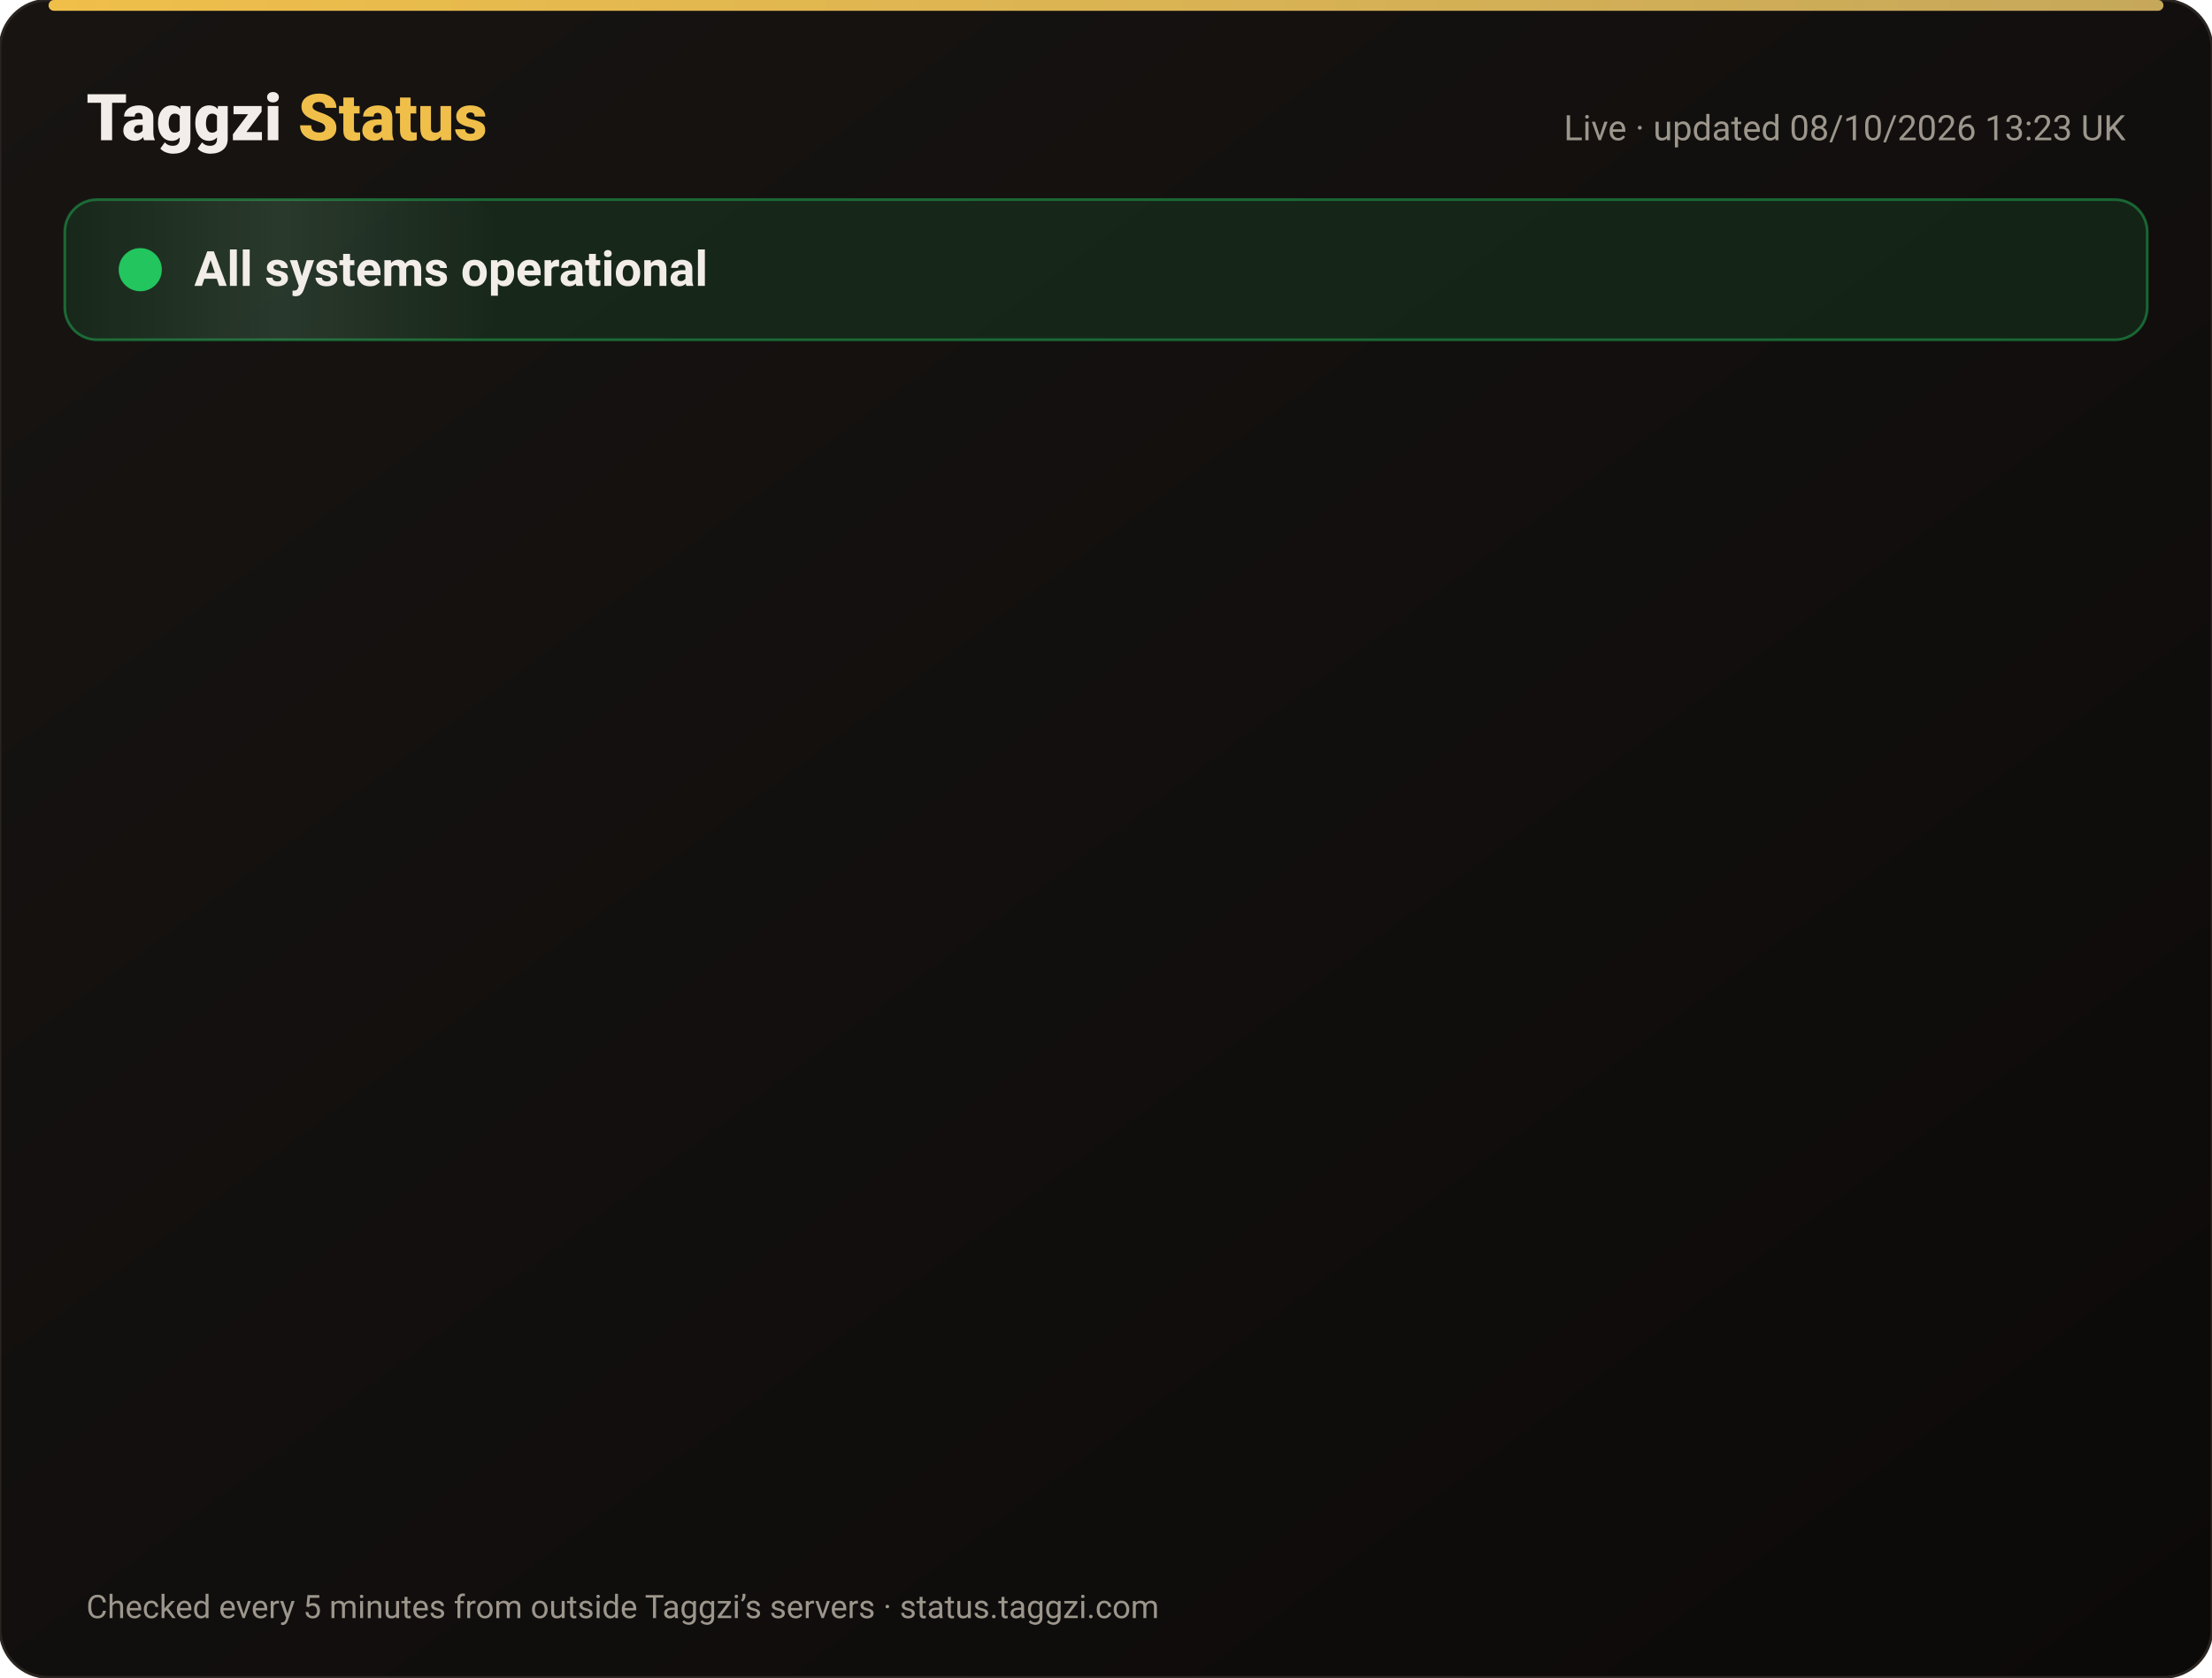
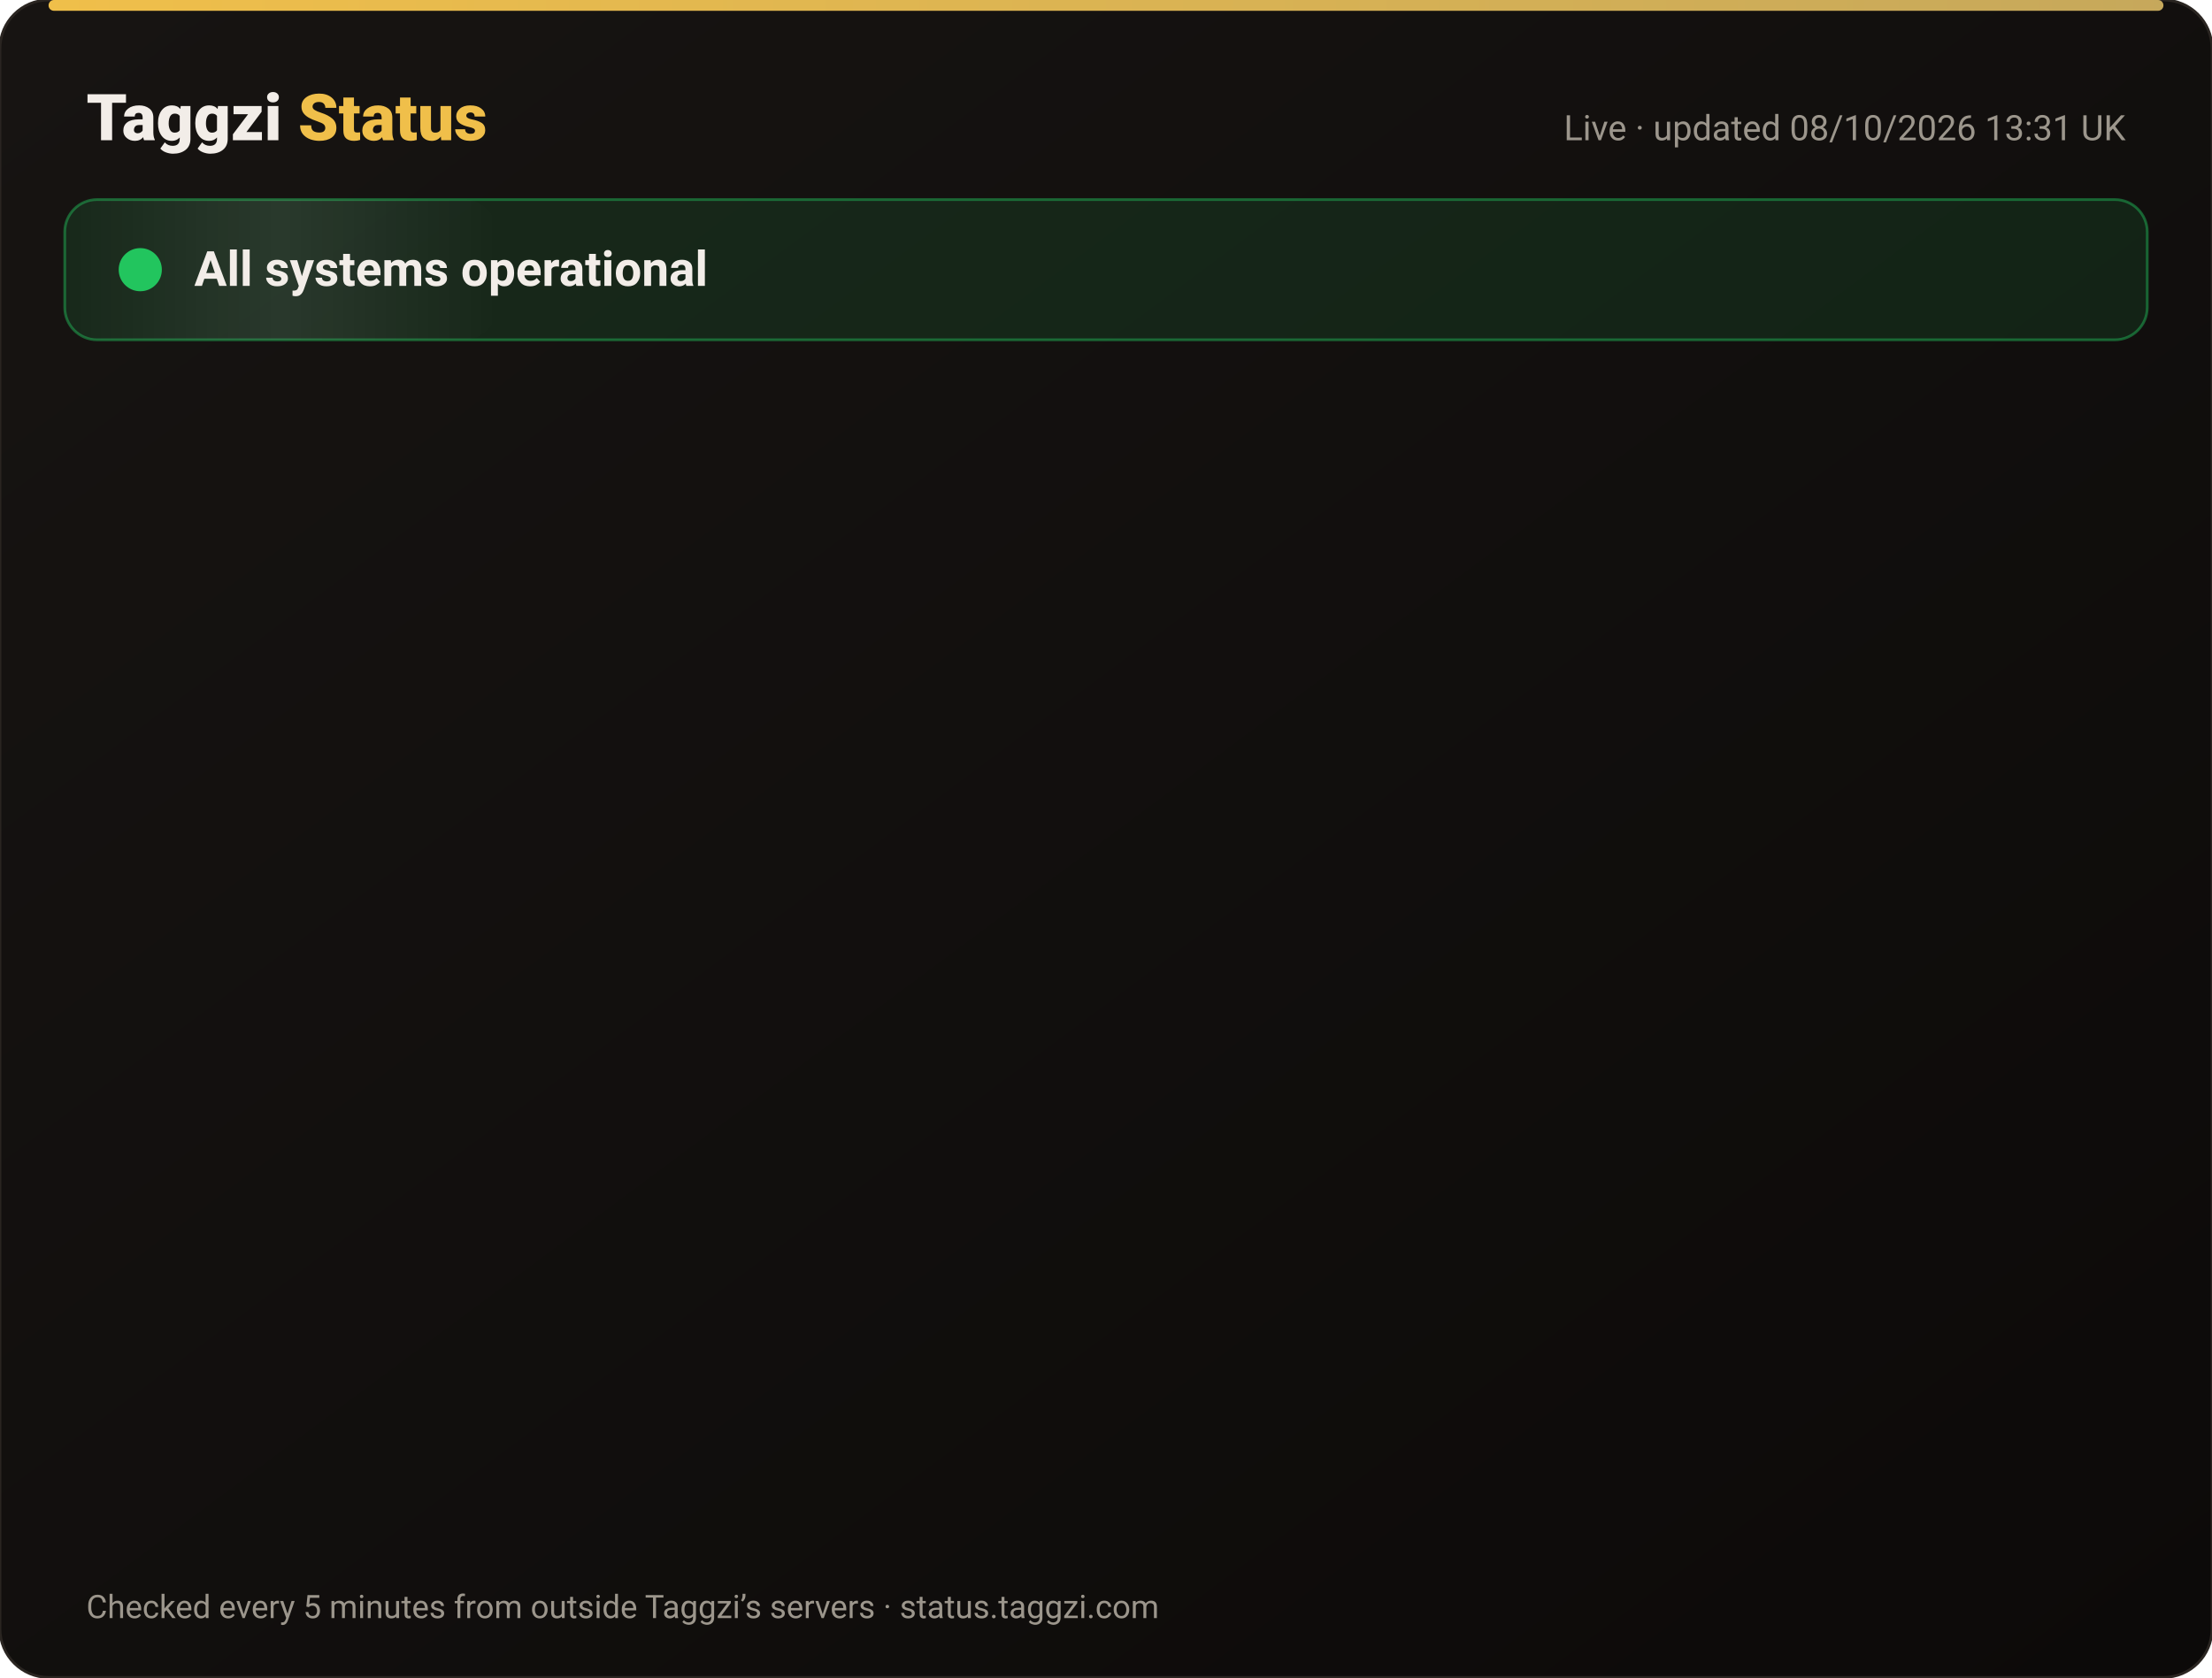
<svg xmlns="http://www.w3.org/2000/svg" width="820" height="622" viewBox="0 0 820 622" font-family="-apple-system,Segoe UI,Roboto,Helvetica,Arial,sans-serif">
  <defs>
    <linearGradient id="bg" x1="0" y1="0" x2="1" y2="1">
      <stop offset="0" stop-color="#171412" />
      <stop offset="1" stop-color="#0C0A09" />
    </linearGradient>
    <linearGradient id="gold" x1="0" x2="1">
      <stop offset="0" stop-color="#F0BF4A" />
      <stop offset="1" stop-color="#c6a85b" />
    </linearGradient>
    <linearGradient id="shine" x1="0" x2="1">
      <stop offset="0" stop-color="#fff" stop-opacity="0" />
      <stop offset=".5" stop-color="#fff" stop-opacity=".08" />
      <stop offset="1" stop-color="#fff" stop-opacity="0" />
    </linearGradient>
  </defs>
  <rect width="820" height="622" rx="18" fill="url(#bg)" stroke="#2a2521" />
  <rect x="18" y="0" width="784" height="4" rx="2" fill="url(#gold)" />
  <text x="32" y="52" font-size="24" font-weight="800" fill="#F2EDE8">Taggzi <tspan fill="#F0BF4A">Status</tspan>
  </text>
-   <text x="788" y="52" font-size="13" fill="#9C968C" text-anchor="end">Live · updated 08/10/2026 13:23 UK</text>
+   <text x="788" y="52" font-size="13" fill="#9C968C" text-anchor="end">Live · updated 08/10/2026 13:31 UK</text>
  <rect x="24" y="74" width="772" height="52" rx="12" fill="#22c55e" fill-opacity=".12" stroke="#22c55e" stroke-opacity=".45" />
  <rect x="24" y="74" width="160" height="52" rx="12" fill="url(#shine)">
    <animate attributeName="x" from="-160" to="820" dur="4s" repeatCount="indefinite" />
  </rect>
  <circle cx="52" cy="100" r="7" fill="#22c55e" />
  <circle cx="52" cy="100" r="7" fill="none" stroke="#22c55e" stroke-width="2">
    <animate attributeName="r" values="7;15;7" dur="2s" repeatCount="indefinite" />
    <animate attributeName="opacity" values=".9;0;.9" dur="2s" repeatCount="indefinite" />
  </circle>
  <text x="72" y="106" font-size="18" font-weight="700" fill="#F2EDE8">All systems operational</text>
  <g opacity="0">
    <animate attributeName="opacity" from="0" to="1" begin="0.00s" dur=".6s" fill="freeze" />
    <line x1="32" y1="188" x2="788" y2="188" stroke="#2a2521" />
    <circle cx="44" cy="166" r="6" fill="#22c55e">
      <animate attributeName="opacity" values="1;.45;1" dur="2.4s" begin="0.00s" repeatCount="indefinite" />
    </circle>
    <text x="62" y="171" font-size="15" font-weight="650" fill="#F2EDE8">Website</text>
    <text x="630" y="171" font-size="13" fill="#9C968C" text-anchor="end">100.00% uptime</text>
    <rect x="648" y="154" width="140" height="24" rx="12" fill="#22c55e" fill-opacity=".14" stroke="#22c55e" stroke-opacity=".5" />
    <text x="718" y="171" font-size="12" font-weight="700" fill="#22c55e" text-anchor="middle">Operational</text>
  </g>
  <g opacity="0">
    <animate attributeName="opacity" from="0" to="1" begin="0.15s" dur=".6s" fill="freeze" />
    <line x1="32" y1="234" x2="788" y2="234" stroke="#2a2521" />
    <circle cx="44" cy="212" r="6" fill="#22c55e">
      <animate attributeName="opacity" values="1;.45;1" dur="2.4s" begin="0.15s" repeatCount="indefinite" />
    </circle>
    <text x="62" y="217" font-size="15" font-weight="650" fill="#F2EDE8">Tag scans</text>
    <text x="630" y="217" font-size="13" fill="#9C968C" text-anchor="end">100.00% uptime</text>
    <rect x="648" y="200" width="140" height="24" rx="12" fill="#22c55e" fill-opacity=".14" stroke="#22c55e" stroke-opacity=".5" />
    <text x="718" y="217" font-size="12" font-weight="700" fill="#22c55e" text-anchor="middle">Operational</text>
  </g>
  <g opacity="0">
    <animate attributeName="opacity" from="0" to="1" begin="0.30s" dur=".6s" fill="freeze" />
    <line x1="32" y1="280" x2="788" y2="280" stroke="#2a2521" />
    <circle cx="44" cy="258" r="6" fill="#22c55e">
      <animate attributeName="opacity" values="1;.45;1" dur="2.4s" begin="0.30s" repeatCount="indefinite" />
    </circle>
    <text x="62" y="263" font-size="15" font-weight="650" fill="#F2EDE8">Manual tag lookup</text>
    <text x="630" y="263" font-size="13" fill="#9C968C" text-anchor="end">100.00% uptime</text>
    <rect x="648" y="246" width="140" height="24" rx="12" fill="#22c55e" fill-opacity=".14" stroke="#22c55e" stroke-opacity=".5" />
    <text x="718" y="263" font-size="12" font-weight="700" fill="#22c55e" text-anchor="middle">Operational</text>
  </g>
  <g opacity="0">
    <animate attributeName="opacity" from="0" to="1" begin="0.45s" dur=".6s" fill="freeze" />
    <line x1="32" y1="326" x2="788" y2="326" stroke="#2a2521" />
    <circle cx="44" cy="304" r="6" fill="#22c55e">
      <animate attributeName="opacity" values="1;.45;1" dur="2.4s" begin="0.45s" repeatCount="indefinite" />
    </circle>
    <text x="62" y="309" font-size="15" font-weight="650" fill="#F2EDE8">App &amp; login</text>
    <text x="630" y="309" font-size="13" fill="#9C968C" text-anchor="end">100.00% uptime</text>
    <rect x="648" y="292" width="140" height="24" rx="12" fill="#22c55e" fill-opacity=".14" stroke="#22c55e" stroke-opacity=".5" />
    <text x="718" y="309" font-size="12" font-weight="700" fill="#22c55e" text-anchor="middle">Operational</text>
  </g>
  <g opacity="0">
    <animate attributeName="opacity" from="0" to="1" begin="0.60s" dur=".6s" fill="freeze" />
    <line x1="32" y1="372" x2="788" y2="372" stroke="#2a2521" />
    <circle cx="44" cy="350" r="6" fill="#22c55e">
      <animate attributeName="opacity" values="1;.45;1" dur="2.4s" begin="0.60s" repeatCount="indefinite" />
    </circle>
    <text x="62" y="355" font-size="15" font-weight="650" fill="#F2EDE8">Community alerts</text>
    <text x="630" y="355" font-size="13" fill="#9C968C" text-anchor="end">100.00% uptime</text>
    <rect x="648" y="338" width="140" height="24" rx="12" fill="#22c55e" fill-opacity=".14" stroke="#22c55e" stroke-opacity=".5" />
    <text x="718" y="355" font-size="12" font-weight="700" fill="#22c55e" text-anchor="middle">Operational</text>
  </g>
  <g opacity="0">
    <animate attributeName="opacity" from="0" to="1" begin="0.75s" dur=".6s" fill="freeze" />
    <line x1="32" y1="418" x2="788" y2="418" stroke="#2a2521" />
    <circle cx="44" cy="396" r="6" fill="#22c55e">
      <animate attributeName="opacity" values="1;.45;1" dur="2.4s" begin="0.75s" repeatCount="indefinite" />
    </circle>
    <text x="62" y="401" font-size="15" font-weight="650" fill="#F2EDE8">Private calling</text>
    <text x="630" y="401" font-size="13" fill="#9C968C" text-anchor="end">100.00% uptime</text>
    <rect x="648" y="384" width="140" height="24" rx="12" fill="#22c55e" fill-opacity=".14" stroke="#22c55e" stroke-opacity=".5" />
    <text x="718" y="401" font-size="12" font-weight="700" fill="#22c55e" text-anchor="middle">Operational</text>
  </g>
  <g opacity="0">
    <animate attributeName="opacity" from="0" to="1" begin="0.90s" dur=".6s" fill="freeze" />
    <line x1="32" y1="464" x2="788" y2="464" stroke="#2a2521" />
    <circle cx="44" cy="442" r="6" fill="#22c55e">
      <animate attributeName="opacity" values="1;.45;1" dur="2.4s" begin="0.90s" repeatCount="indefinite" />
    </circle>
    <text x="62" y="447" font-size="15" font-weight="650" fill="#F2EDE8">Payments</text>
    <text x="630" y="447" font-size="13" fill="#9C968C" text-anchor="end">100.00% uptime</text>
    <rect x="648" y="430" width="140" height="24" rx="12" fill="#22c55e" fill-opacity=".14" stroke="#22c55e" stroke-opacity=".5" />
    <text x="718" y="447" font-size="12" font-weight="700" fill="#22c55e" text-anchor="middle">Operational</text>
  </g>
  <g opacity="0">
    <animate attributeName="opacity" from="0" to="1" begin="1.05s" dur=".6s" fill="freeze" />
    <line x1="32" y1="510" x2="788" y2="510" stroke="#2a2521" />
    <circle cx="44" cy="488" r="6" fill="#22c55e">
      <animate attributeName="opacity" values="1;.45;1" dur="2.4s" begin="1.05s" repeatCount="indefinite" />
    </circle>
    <text x="62" y="493" font-size="15" font-weight="650" fill="#F2EDE8">Email &amp; support</text>
    <text x="630" y="493" font-size="13" fill="#9C968C" text-anchor="end">100.00% uptime</text>
    <rect x="648" y="476" width="140" height="24" rx="12" fill="#22c55e" fill-opacity=".14" stroke="#22c55e" stroke-opacity=".5" />
    <text x="718" y="493" font-size="12" font-weight="700" fill="#22c55e" text-anchor="middle">Operational</text>
  </g>
  <g opacity="0">
    <animate attributeName="opacity" from="0" to="1" begin="1.20s" dur=".6s" fill="freeze" />
    <line x1="32" y1="556" x2="788" y2="556" stroke="#2a2521" />
    <circle cx="44" cy="534" r="6" fill="#22c55e">
      <animate attributeName="opacity" values="1;.45;1" dur="2.4s" begin="1.20s" repeatCount="indefinite" />
    </circle>
    <text x="62" y="539" font-size="15" font-weight="650" fill="#F2EDE8">Secure connection (SSL)</text>
    <text x="630" y="539" font-size="13" fill="#9C968C" text-anchor="end">100.00% uptime</text>
    <rect x="648" y="522" width="140" height="24" rx="12" fill="#22c55e" fill-opacity=".14" stroke="#22c55e" stroke-opacity=".5" />
    <text x="718" y="539" font-size="12" font-weight="700" fill="#22c55e" text-anchor="middle">Operational</text>
  </g>
  <text x="32" y="600" font-size="12" fill="#9C968C">Checked every 5 minutes from outside Taggzi’s servers · status.taggzi.com</text>
</svg>
